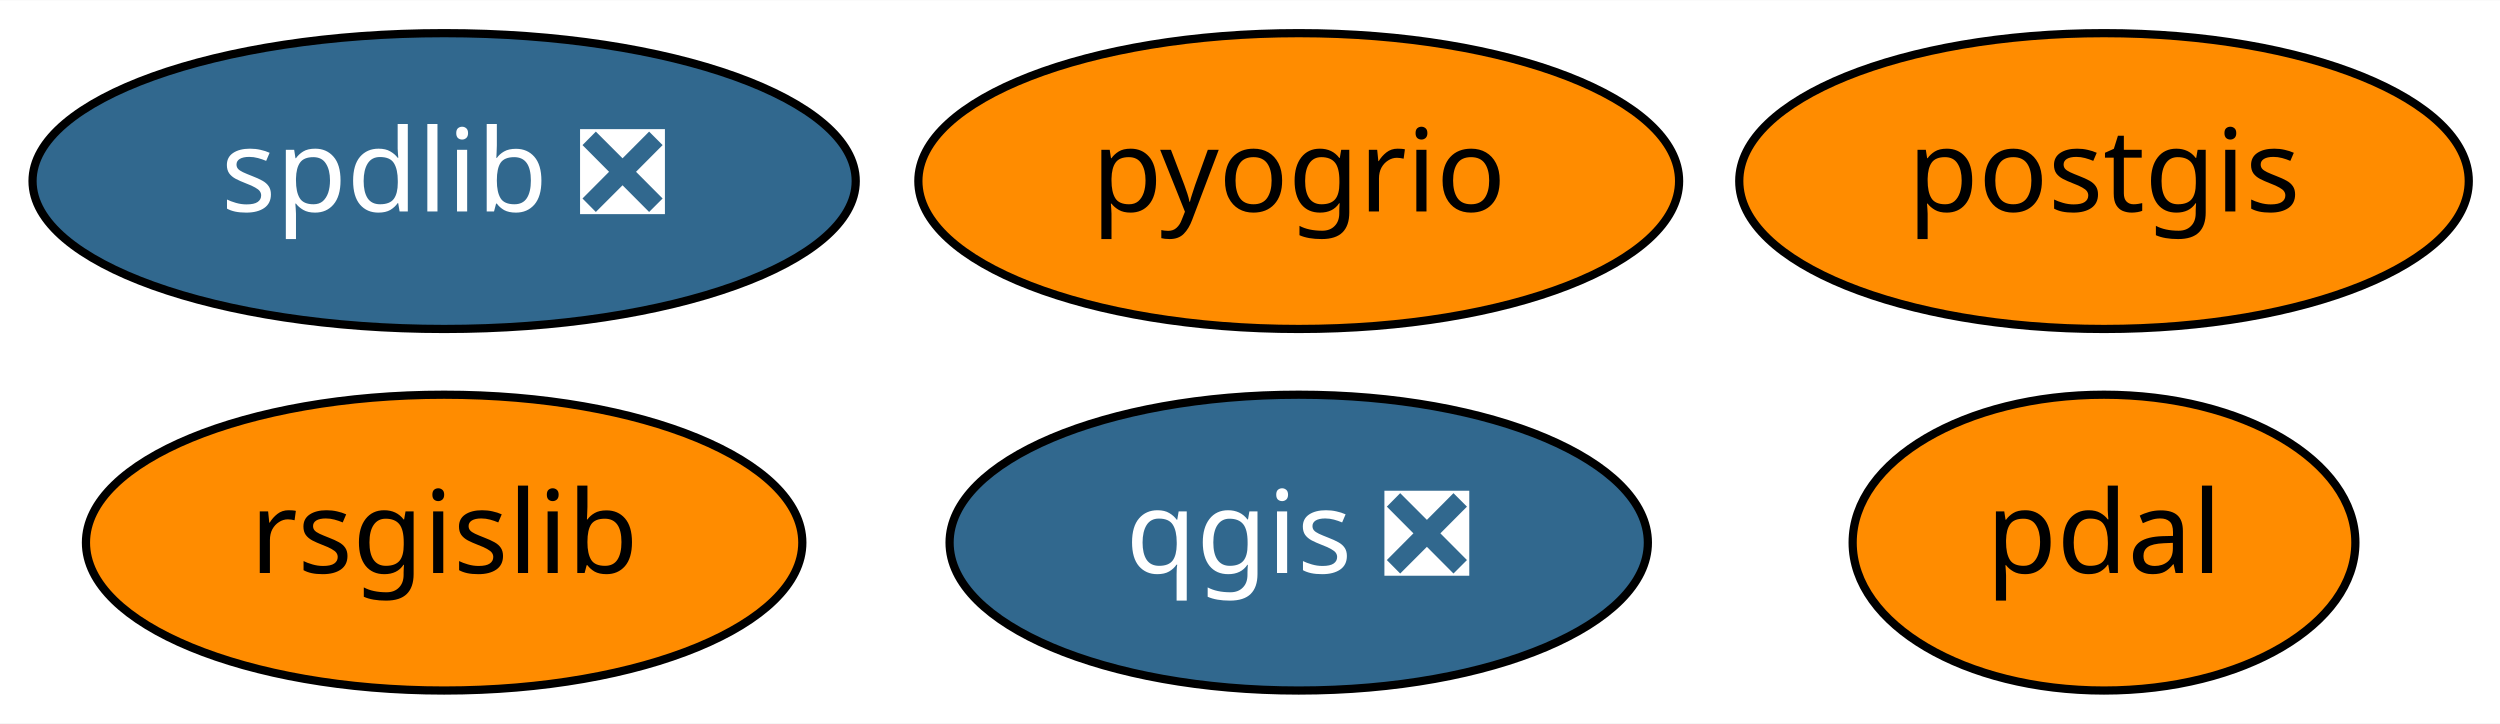
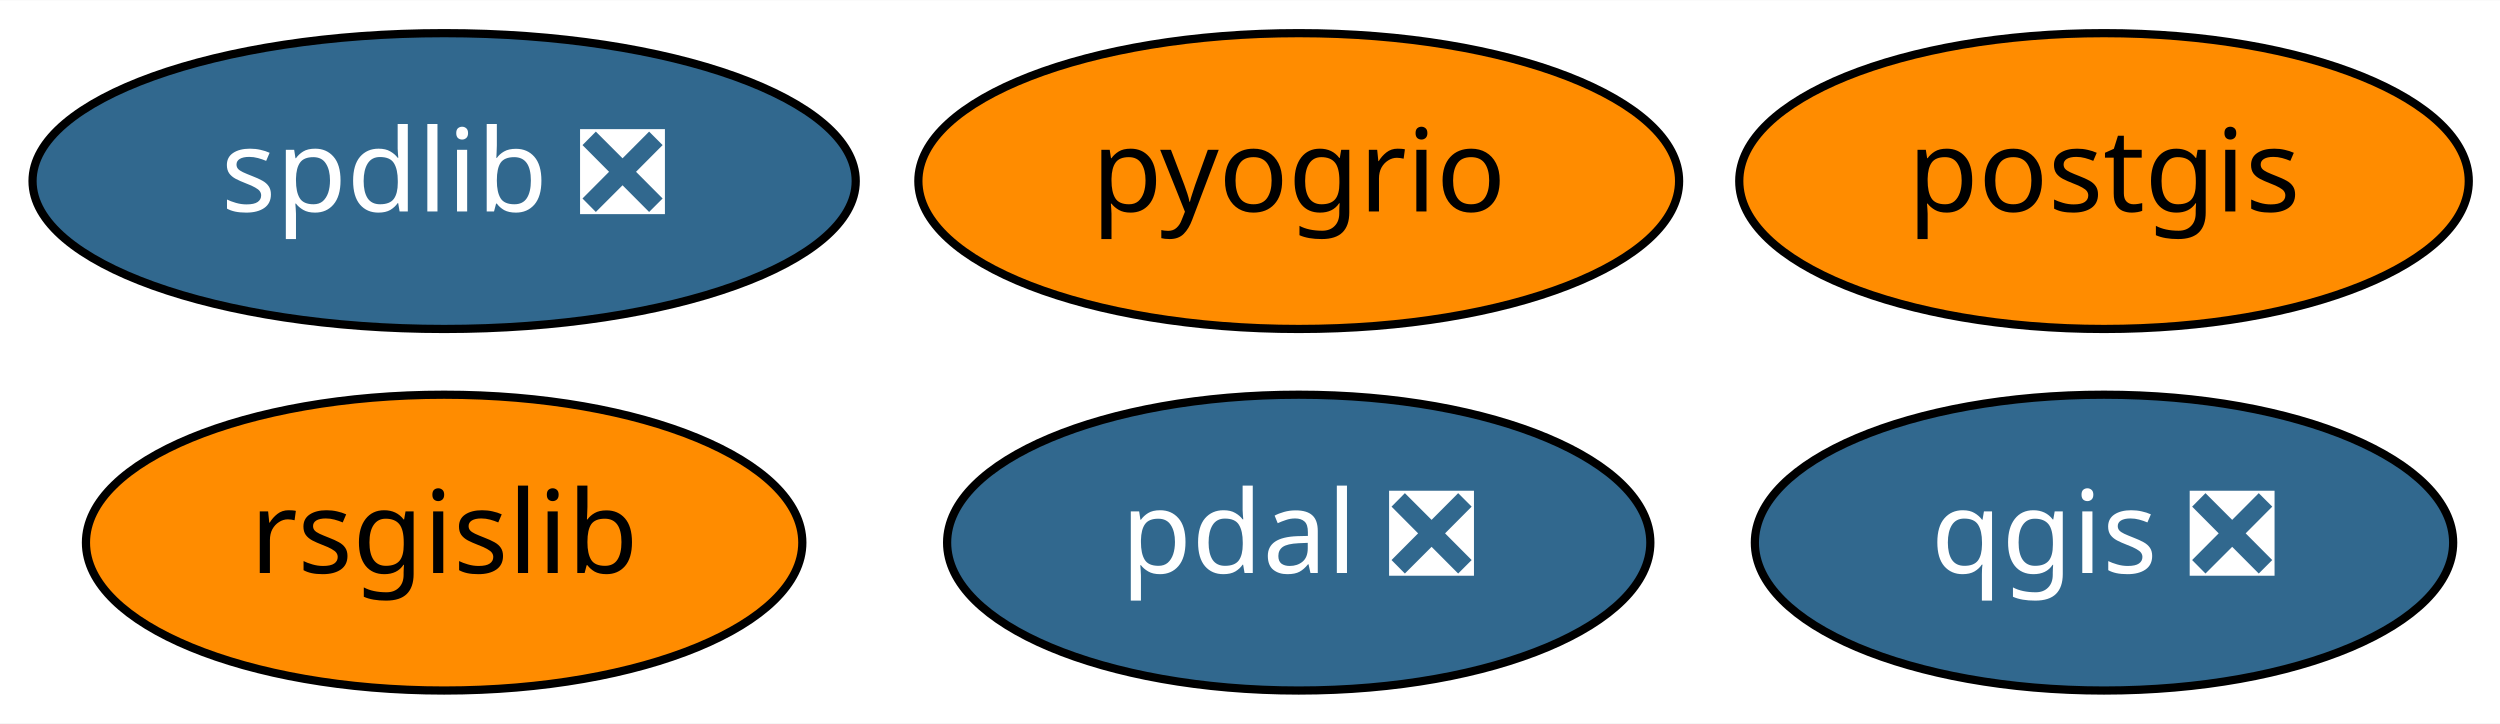
<svg xmlns="http://www.w3.org/2000/svg" xmlns:xlink="http://www.w3.org/1999/xlink" width="304pt" height="88pt" viewBox="0.00 0.00 304.24 88.00">
  <g id="graph0" class="graph" transform="scale(1 1) rotate(0) translate(4 84)">
    <polygon fill="white" stroke="transparent" points="-4,4 -4,-84 300.24,-84 300.24,4 -4,4" />
    <g id="node1" class="node">
      <g id="a_node1">
        <a xlink:href="https://github.com/conda-forge/postgis-feedstock" xlink:title="postgis">
          <ellipse fill="#ff8c00" stroke="black" cx="252.05" cy="-62" rx="44.39" ry="18" />
          <text text-anchor="middle" x="252.05" y="-58.3" font-family="Times-Roman" font-size="14.00">postgis</text>
        </a>
      </g>
    </g>
    <g id="node2" class="node">
      <g id="a_node2">
        <a xlink:href="https://github.com/conda-forge/qgis-feedstock/pull/176" xlink:title="qgis ❎">
-           <ellipse fill="#31688e" stroke="black" cx="154.05" cy="-18" rx="42.49" ry="18" />
-           <text text-anchor="middle" x="154.05" y="-14.3" font-family="Times-Roman" font-size="14.00" fill="white">qgis ❎</text>
+           <ellipse fill="#31688e" stroke="black" cx="252.05" cy="-18" rx="42.49" ry="18" />
+           <text text-anchor="middle" x="252.05" y="-14.3" font-family="Times-Roman" font-size="14.00" fill="white">qgis ❎</text>
        </a>
      </g>
    </g>
    <g id="node3" class="node">
      <g id="a_node3">
        <a xlink:href="https://github.com/conda-forge/rsgislib-feedstock" xlink:title="rsgislib">
          <ellipse fill="#ff8c00" stroke="black" cx="50.05" cy="-18" rx="43.59" ry="18" />
          <text text-anchor="middle" x="50.05" y="-14.3" font-family="Times-Roman" font-size="14.00">rsgislib</text>
        </a>
      </g>
    </g>
    <g id="node4" class="node">
      <g id="a_node4">
        <a xlink:href="https://github.com/conda-forge/spdlib-feedstock/pull/21" xlink:title="spdlib ❎">
          <ellipse fill="#31688e" stroke="black" cx="50.05" cy="-62" rx="50.09" ry="18" />
          <text text-anchor="middle" x="50.05" y="-58.3" font-family="Times-Roman" font-size="14.00" fill="white">spdlib ❎</text>
        </a>
      </g>
    </g>
    <g id="node5" class="node">
      <g id="a_node5">
-         <a xlink:href="https://github.com/conda-forge/pdal-feedstock" xlink:title="pdal">
-           <ellipse fill="#ff8c00" stroke="black" cx="252.05" cy="-18" rx="30.59" ry="18" />
-           <text text-anchor="middle" x="252.05" y="-14.3" font-family="Times-Roman" font-size="14.00">pdal</text>
+         <a xlink:href="https://github.com/conda-forge/pdal-feedstock/pull/124" xlink:title="pdal ❎">
+           <ellipse fill="#31688e" stroke="black" cx="154.05" cy="-18" rx="42.79" ry="18" />
+           <text text-anchor="middle" x="154.05" y="-14.3" font-family="Times-Roman" font-size="14.00" fill="white">pdal ❎</text>
        </a>
      </g>
    </g>
    <g id="node6" class="node">
      <g id="a_node6">
        <a xlink:href="https://github.com/conda-forge/pyogrio-feedstock" xlink:title="pyogrio">
          <ellipse fill="#ff8c00" stroke="black" cx="154.05" cy="-62" rx="46.29" ry="18" />
          <text text-anchor="middle" x="154.05" y="-58.3" font-family="Times-Roman" font-size="14.00">pyogrio</text>
        </a>
      </g>
    </g>
  </g>
</svg>
